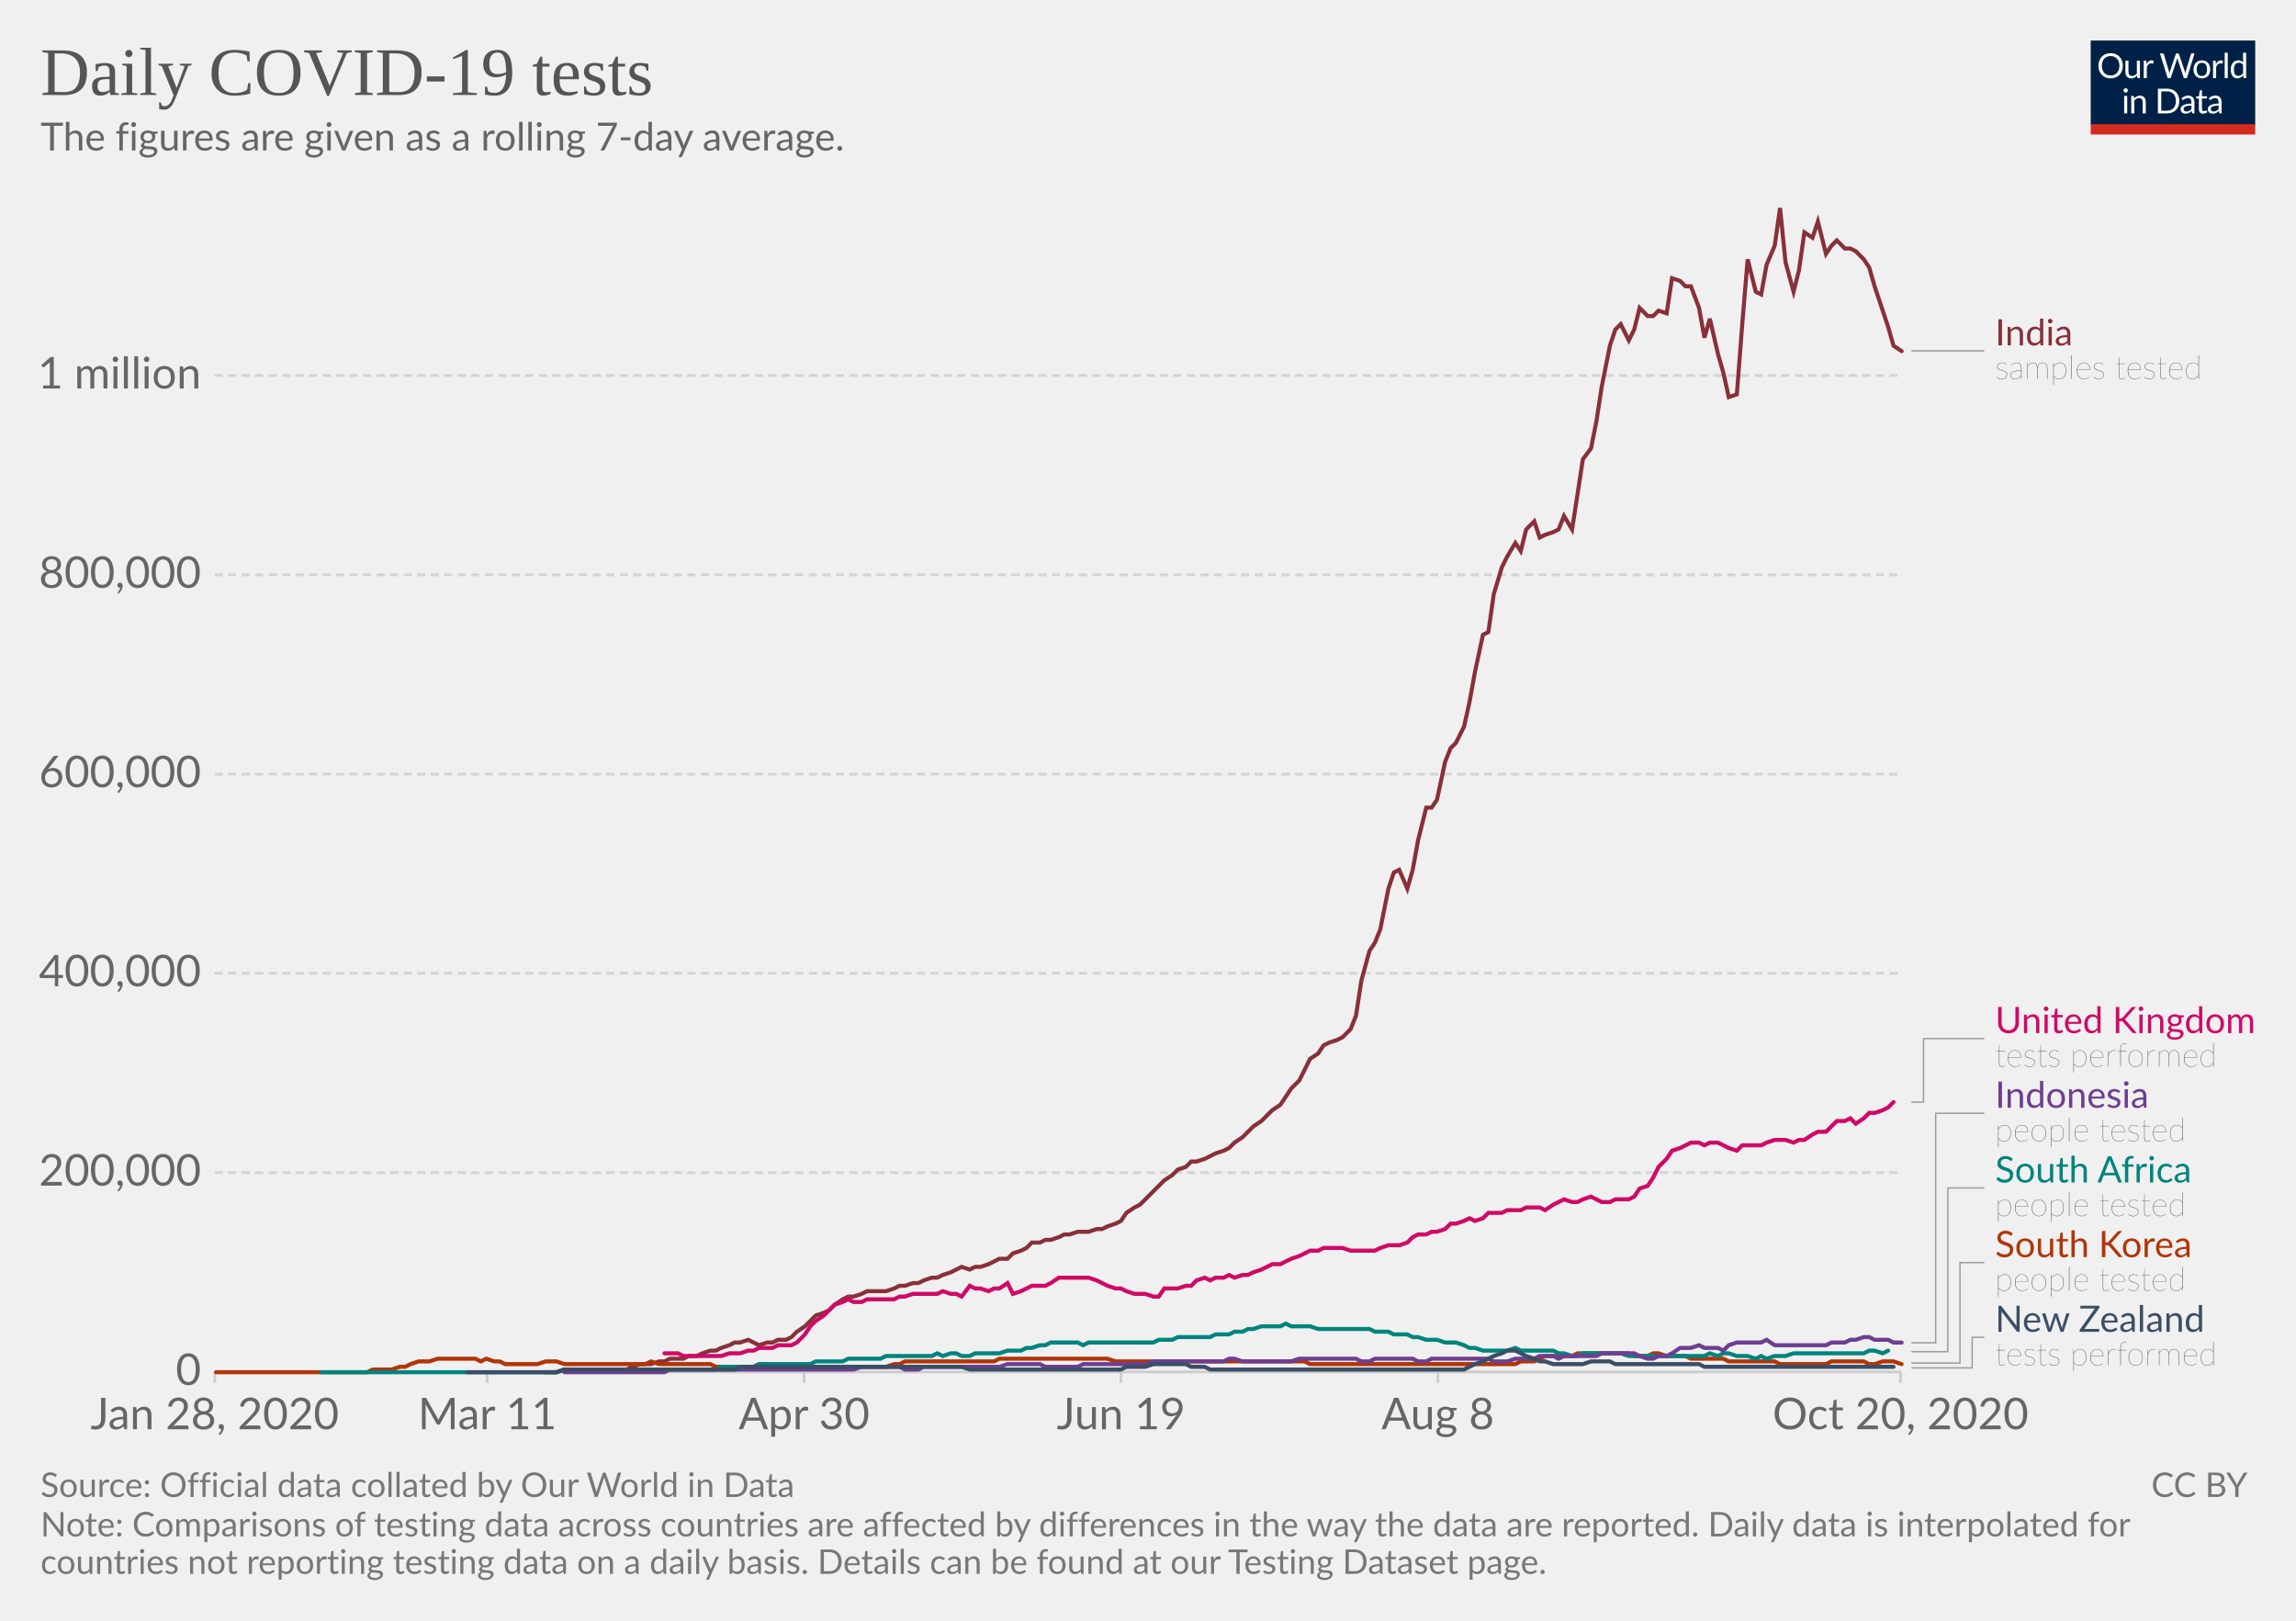
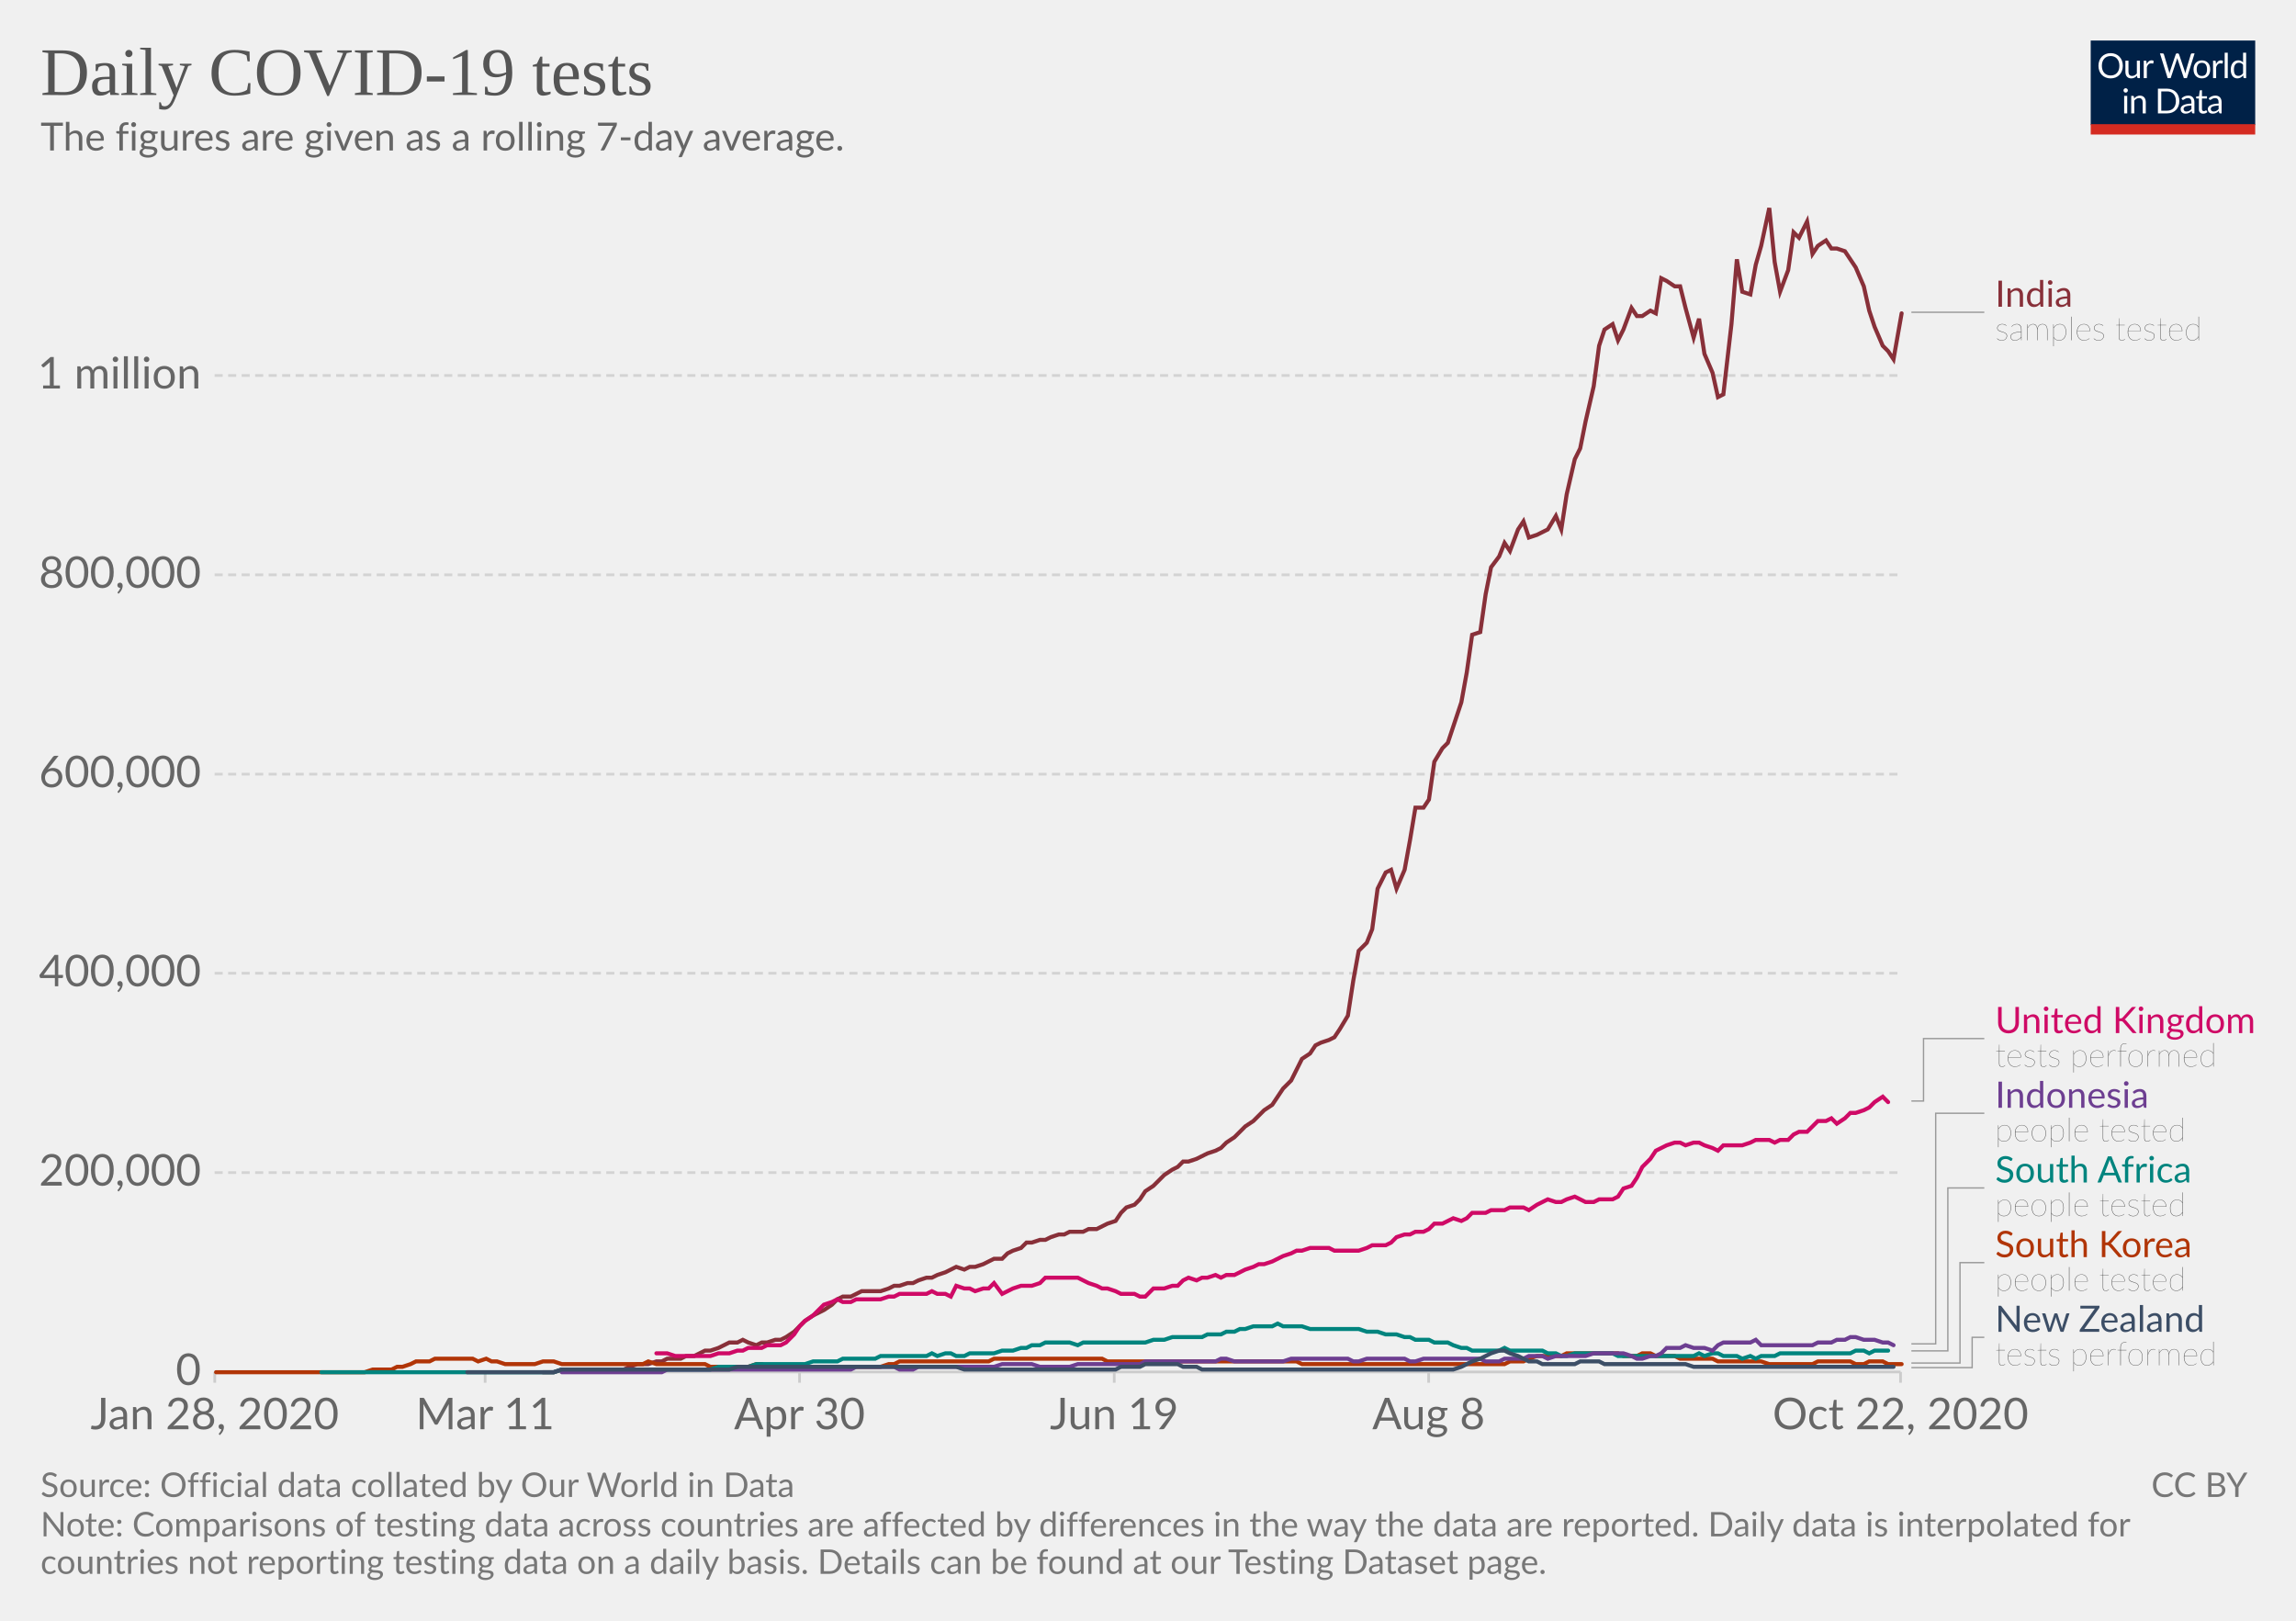
<svg xmlns="http://www.w3.org/2000/svg" version="1.1" style="background-color:#fff;-webkit-font-smoothing:antialiased" width="850" height="600" viewBox="0 0 850 600" font-family="Lato,'Helvetica Neue',Helvetica,Arial,sans-serif" font-size="18" text-rendering="optimizeLegibility">
  <g class="HeaderView">
    <g transform="matrix(.29 0 0 .29 774 15)">
      <svg width="210" height="120" viewBox="0 0 210 120" fill="none">
        <g clip-path="url(#clip0)">
          <path d="M0 0h210v107.89H0V0z" fill="#002147" />
          <path d="M40.98 32.25c0 2.36-.38 4.53-1.12 6.51a14.26 14.26 0 01-8.1 8.4c-1.9.78-4.02 1.17-6.34 1.17a16.6 16.6 0 01-6.33-1.17 14.31 14.31 0 01-8.08-8.4 18.29 18.29 0 01-1.12-6.51c0-2.36.38-4.53 1.12-6.5a14.32 14.32 0 018.07-8.44c1.92-.8 4.03-1.19 6.34-1.19 2.32 0 4.43.4 6.34 1.19 1.92.8 3.56 1.9 4.93 3.34a14.87 14.87 0 013.17 5.1 18.1 18.1 0 011.12 6.5zm-4.38 0c0-1.94-.26-3.68-.8-5.22a10.91 10.91 0 00-2.24-3.89 9.68 9.68 0 00-3.52-2.46 11.95 11.95 0 00-4.62-.86c-1.68 0-3.21.28-4.6.86a9.88 9.88 0 00-3.54 2.46 10.91 10.91 0 00-2.24 3.9c-.53 1.53-.8 3.27-.8 5.2 0 1.94.27 3.68.8 5.22a11.17 11.17 0 002.24 3.9 10.01 10.01 0 003.55 2.44c1.38.56 2.9.83 4.6.83 1.7 0 3.24-.27 4.61-.83a9.8 9.8 0 003.52-2.44 11.17 11.17 0 002.25-3.9c.53-1.54.8-3.28.8-5.21zm26.22-6.54V48H60.5c-.56 0-.9-.27-1.05-.81l-.31-2.4a12.45 12.45 0 01-3.26 2.6c-1.2.64-2.58.96-4.13.96-1.22 0-2.3-.2-3.24-.6a6.52 6.52 0 01-2.33-1.7 7.37 7.37 0 01-1.43-2.67c-.3-1.04-.46-2.2-.46-3.45V25.7h3.91v14.22c0 1.68.38 2.99 1.15 3.91.77.93 1.96 1.39 3.54 1.39 1.16 0 2.24-.27 3.23-.82a10.42 10.42 0 002.8-2.28V25.7h3.91zm8.61 4.47a9.94 9.94 0 012.6-3.56 5.64 5.64 0 013.76-1.3c.47 0 .92.05 1.34.15.44.1.83.27 1.17.49l-.3 2.92c-.09.37-.3.55-.66.55-.2 0-.5-.04-.9-.13a6.21 6.21 0 00-3.24.18c-.54.2-1.03.5-1.47.92-.42.4-.81.9-1.17 1.5-.33.58-.64 1.26-.92 2.02V48H67.7V25.71h2.25c.42 0 .72.08.88.25.16.16.27.44.33.83l.26 3.39zm61.16-13.7L122.75 48h-3.82l-7.99-24.05a21.95 21.95 0 01-.42-1.58 38.36 38.36 0 01-.44 1.58L102.05 48h-3.83L88.4 16.47h3.54c.38 0 .7.1.95.29.26.2.43.43.5.73l6.52 21.9c.1.4.2.83.28 1.28.1.46.2.94.29 1.46l.3-1.46c.12-.47.25-.9.38-1.27l7.41-21.91c.1-.25.26-.48.51-.69.27-.22.58-.33.95-.33h1.23c.38 0 .69.1.92.29.24.2.41.43.53.73l7.4 21.9a28.4 28.4 0 01.68 2.62 29.52 29.52 0 01.52-2.61l6.54-21.91c.07-.27.23-.5.48-.7.27-.21.58-.32.95-.32h3.32zm9.35 8.88c1.63 0 3.1.27 4.4.82a9.43 9.43 0 015.46 5.94c.5 1.4.74 2.98.74 4.73 0 1.76-.25 3.34-.74 4.75a9.43 9.43 0 01-5.46 5.92c-1.3.52-2.77.79-4.4.79-1.64 0-3.12-.27-4.44-.8a9.42 9.42 0 01-3.35-2.3c-.92-1-1.63-2.2-2.13-3.61-.49-1.41-.73-3-.73-4.75s.24-3.33.73-4.73c.5-1.43 1.2-2.64 2.13-3.63a9.4 9.4 0 013.35-2.31c1.32-.55 2.8-.82 4.44-.82zm0 19.89c2.2 0 3.84-.73 4.93-2.2 1.08-1.48 1.63-3.54 1.63-6.18 0-2.66-.55-4.72-1.63-6.2-1.09-1.49-2.73-2.23-4.93-2.23-1.12 0-2.09.2-2.93.57a5.7 5.7 0 00-2.06 1.65 7.5 7.5 0 00-1.24 2.67c-.26 1.04-.4 2.22-.4 3.54 0 2.64.55 4.7 1.64 6.18 1.1 1.47 2.76 2.2 4.99 2.2zm17.97-15.07a9.94 9.94 0 012.6-3.56 5.64 5.64 0 013.76-1.3c.47 0 .91.05 1.34.15.44.1.83.27 1.16.49l-.28 2.92c-.09.37-.31.55-.66.55-.2 0-.5-.04-.9-.13a6.2 6.2 0 00-3.24.18c-.54.2-1.03.5-1.47.92-.43.4-.82.9-1.17 1.5a13.1 13.1 0 00-.92 2.02V48h-3.94V25.71h2.24c.43 0 .72.08.88.25.17.16.28.44.33.83l.27 3.39zm15.04-14.59V48h-3.92V15.6h3.92zm19.55 15.43a6.22 6.22 0 00-2.38-2.05 6.7 6.7 0 00-2.86-.6c-2.07 0-3.66.75-4.77 2.23-1.12 1.48-1.68 3.6-1.68 6.33 0 1.46.13 2.7.38 3.74a7.29 7.29 0 001.1 2.56 4.35 4.35 0 001.78 1.45c.7.3 1.5.46 2.4.46 1.29 0 2.41-.3 3.36-.88a9.6 9.6 0 002.67-2.49V31.02zm3.91-15.43V48h-2.33c-.56 0-.9-.27-1.06-.81l-.35-2.71a12.13 12.13 0 01-3.25 2.77 8.28 8.28 0 01-4.23 1.06 7.31 7.31 0 01-6.14-2.9c-.73-.96-1.3-2.15-1.69-3.57a18.35 18.35 0 01.07-9.48 11.29 11.29 0 011.89-3.7 8.7 8.7 0 017.06-3.34 7.96 7.96 0 016.12 2.62V15.59h3.91zM46.61 70.71V93H42.7V70.71h3.91zm.84-7c0 .39-.08.75-.24 1.09a2.81 2.81 0 01-1.52 1.47 2.67 2.67 0 01-2.16 0 2.9 2.9 0 01-1.45-1.47 2.67 2.67 0 010-2.16c.15-.35.35-.65.6-.9.25-.27.53-.47.85-.62a2.67 2.67 0 012.16 0c.35.15.65.35.9.62.27.25.47.55.62.9.16.34.24.7.24 1.08zm7.97 10.24c.49-.54 1-1.04 1.54-1.48a9.85 9.85 0 013.66-1.84 8.96 8.96 0 015.43.35c.94.4 1.72.97 2.33 1.71a7.36 7.36 0 011.43 2.67c.32 1.04.49 2.19.49 3.45V93h-3.94V78.81c0-1.69-.4-3-1.17-3.92-.76-.93-1.93-1.4-3.5-1.4a6.6 6.6 0 00-3.25.83c-1 .56-1.92 1.31-2.77 2.27V93h-3.94V70.71h2.35c.56 0 .9.28 1.04.82l.3 2.42zm57.7 3.3c0 2.36-.37 4.5-1.11 6.44a14.3 14.3 0 01-3.17 4.98 14.1 14.1 0 01-4.93 3.2c-1.9.76-4.02 1.13-6.33 1.13H85.8V61.47h11.77c2.31 0 4.42.39 6.33 1.15a13.8 13.8 0 018.1 8.18 17.75 17.75 0 011.12 6.45zm-4.37 0c0-1.94-.26-3.67-.8-5.2a10.94 10.94 0 00-2.23-3.87 9.57 9.57 0 00-3.53-2.42 12.23 12.23 0 00-4.61-.83h-7.5v24.62h7.5c1.7 0 3.24-.28 4.61-.84a9.7 9.7 0 003.53-2.4 10.94 10.94 0 002.24-3.87c.53-1.53.8-3.26.8-5.2zm19.8 5.72c-1.8.06-3.34.2-4.62.44-1.26.22-2.3.51-3.1.88-.8.36-1.37.8-1.74 1.3-.35.5-.53 1.05-.53 1.67 0 .58.1 1.1.3 1.52a3 3 0 00.76 1.05c.34.27.73.46 1.17.6.45.11.94.17 1.45.17a7.28 7.28 0 003.5-.81 11.95 11.95 0 002.82-2.2v-4.62zm-12.65-9.11a12.73 12.73 0 013.98-2.66c1.43-.59 3-.88 4.73-.88 1.25 0 2.36.2 3.33.61a6.81 6.81 0 013.94 4.38c.33 1.04.5 2.19.5 3.43V93h-1.74a1.8 1.8 0 01-.88-.18c-.2-.13-.36-.38-.48-.74l-.44-2.12c-.59.55-1.16 1.03-1.72 1.46a9.48 9.48 0 01-3.74 1.7c-.69.15-1.46.23-2.3.23-.87 0-1.69-.12-2.45-.35a5.34 5.34 0 01-3.34-2.93 6.64 6.64 0 01-.49-2.64c0-.88.25-1.72.73-2.53a6.33 6.33 0 012.35-2.17c1.09-.63 2.5-1.15 4.25-1.54 1.75-.41 3.89-.65 6.42-.7v-1.75c0-1.73-.37-3.03-1.12-3.91-.75-.9-1.84-1.34-3.28-1.34-.97 0-1.78.12-2.44.37-.64.23-1.2.5-1.7.81l-1.23.82c-.33.23-.67.35-1 .35-.27 0-.5-.07-.69-.2a2.1 2.1 0 01-.48-.53l-.7-1.25zm27.67 19.5c-1.76 0-3.12-.5-4.07-1.48-.94-.98-1.41-2.4-1.41-4.25V74h-2.68a.9.9 0 01-.6-.2c-.16-.14-.24-.36-.24-.66v-1.56l3.65-.46.9-6.89a.9.9 0 01.29-.52.88.88 0 01.62-.22H142v7.67h6.44V74H142v13.38c0 .94.22 1.63.68 2.09.45.45 1.04.68 1.76.68a3.21 3.21 0 001.85-.53l.55-.35c.16-.12.3-.18.41-.18.2 0 .4.13.55.38l1.15 1.87a7.45 7.45 0 01-2.44 1.5c-.96.35-1.94.52-2.95.52zm19.68-10.4c-1.8.07-3.34.21-4.62.45-1.26.22-2.3.51-3.1.88-.8.36-1.37.8-1.74 1.3-.35.5-.53 1.05-.53 1.67 0 .58.1 1.1.3 1.52.18.42.44.77.76 1.05.34.27.73.46 1.17.6.45.11.94.17 1.45.17a7.3 7.3 0 003.5-.81 12.04 12.04 0 002.82-2.2v-4.62zm-12.65-9.1a12.72 12.72 0 013.99-2.66c1.42-.59 3-.88 4.72-.88 1.25 0 2.36.2 3.33.61a6.81 6.81 0 013.94 4.38c.33 1.04.5 2.19.5 3.43V93h-1.74a1.8 1.8 0 01-.88-.18c-.2-.13-.36-.38-.48-.74l-.44-2.12c-.59.55-1.16 1.03-1.72 1.46a9.48 9.48 0 01-3.74 1.7c-.69.15-1.46.23-2.3.23-.87 0-1.69-.12-2.45-.35a5.33 5.33 0 01-3.34-2.93 6.62 6.62 0 01-.49-2.64c0-.88.25-1.72.73-2.53a6.33 6.33 0 012.35-2.17c1.09-.63 2.5-1.15 4.25-1.54a31.2 31.2 0 016.42-.7v-1.75c0-1.73-.37-3.03-1.12-3.91-.75-.9-1.84-1.34-3.28-1.34-.97 0-1.78.12-2.44.37-.64.23-1.2.5-1.7.81-.46.3-.87.57-1.22.82-.34.23-.68.35-1.02.35-.26 0-.49-.07-.68-.2a1.88 1.88 0 01-.48-.53l-.7-1.25z" fill="#fff" />
          <path fill="#D42B21" d="M0 106.79h210V120H0z" />
        </g>
        <defs>
          <clipPath id="clip0">
            <path fill="#fff" d="M0 0h210v120H0z" />
          </clipPath>
        </defs>
      </svg>
    </g>
    <a href="https://ourworldindata.org/grapher/daily-covid-19-tests-smoothed-7-day?time=earliest..latest" target="_blank" rel="noopener" font-family="&quot;Playfair Display&quot;,Georgia,&quot;Times New Roman&quot;,serif">
      <text font-size="25.2" x="15" y="35.2" fill="#555">
        <tspan x="15" y="35.16">Daily COVID-19 tests</tspan>
      </text>
    </a>
    <text font-size="14.4" x="15" y="55.7" fill="#666">
      <tspan x="15" y="55.72">The figures are given as a rolling 7-day average.</tspan>
    </text>
  </g>
  <g class="LineChart">
    <defs>
      <clipPath id="a">
        <path d="M69.45 0h830v905h-830z" />
      </clipPath>
    </defs>
    <g class="DualAxisView">
      <g class="HorizontalAxis">
-         <path stroke="#ccc" d="M79.5 507.9v4M180.4 507.9v4M297.7 507.9v4M415 507.9v4M532.3 507.9v4M703.6 507.9v4" />
+         <path stroke="#ccc" d="M79.5 507.9v4M179.6 507.9v4M296 507.9v4M412.5 507.9v4M528.9 507.9v4M703.6 507.9v4" />
        <text x="79.5" y="529.1" fill="#666" text-anchor="middle" font-size="16.2">Jan 28, 2020</text>
-         <text x="180.4" y="529.1" fill="#666" text-anchor="middle" font-size="16.2">Mar 11</text>
-         <text x="297.7" y="529.1" fill="#666" text-anchor="middle" font-size="16.2">Apr 30</text>
-         <text x="415" y="529.1" fill="#666" text-anchor="middle" font-size="16.2">Jun 19</text>
-         <text x="532.3" y="529.1" fill="#666" text-anchor="middle" font-size="16.2">Aug 8</text>
-         <text x="703.6" y="529.1" fill="#666" text-anchor="middle" font-size="16.2">Oct 20, 2020</text>
+         <text x="179.6" y="529.1" fill="#666" text-anchor="middle" font-size="16.2">Mar 11</text>
+         <text x="296" y="529.1" fill="#666" text-anchor="middle" font-size="16.2">Apr 30</text>
+         <text x="412.5" y="529.1" fill="#666" text-anchor="middle" font-size="16.2">Jun 19</text>
+         <text x="528.9" y="529.1" fill="#666" text-anchor="middle" font-size="16.2">Aug 8</text>
+         <text x="703.6" y="529.1" fill="#666" text-anchor="middle" font-size="16.2">Oct 22, 2020</text>
      </g>
      <g class="VerticalAxis" fill="#666" dominant-baseline="middle" text-anchor="end" font-size="16.2">
        <text x="74.45" y="507.9">0</text>
        <text x="74.45" y="434.1">200,000</text>
        <text x="74.45" y="360.3">400,000</text>
        <text x="74.45" y="286.6">600,000</text>
        <text x="74.45" y="212.8">800,000</text>
        <text x="74.45" y="139">1 million</text>
      </g>
      <g class="AxisGridLines horizontalLines">
        <path stroke="#ccc" d="M79.45 507.9h624.16" />
        <path stroke="#d3d3d3" stroke-dasharray="3,2" d="M79.45 434.1h624.16M79.45 360.3h624.16M79.45 286.6h624.16M79.45 212.8h624.16M79.45 139h624.16" />
      </g>
    </g>
    <g clip-path="url(#a)">
      <g class="LineLabels" cursor="pointer">
        <g class="legendMark">
          <g class="indicator">
-             <path d="M707.61 129.9h13.5v0h13.5" stroke="#999" stroke-width=".5" fill="none" />
+             <path d="M707.61 115.6h13.5v0h13.5" stroke="#999" stroke-width=".5" fill="none" />
          </g>
-           <text font-size="13.5" x="738.6" y="127.9" fill="#883039">
-             <tspan x="738.61" y="127.87">India</tspan>
+           <text font-size="13.5" x="738.6" y="113.6" fill="#883039">
+             <tspan x="738.61" y="113.57">India</tspan>
          </text>
-           <text font-size="12.15" x="738.6" y="140.3" fill="#333" class="textAnnotation" font-weight="lighter">
-             <tspan x="738.61" y="140.29">samples tested</tspan>
+           <text font-size="12.15" x="738.6" y="126" fill="#333" class="textAnnotation" font-weight="lighter">
+             <tspan x="738.61" y="125.99">samples tested</tspan>
          </text>
        </g>
        <g class="legendMark">
          <g class="indicator">
-             <path d="M707.61 408h4.5v-23.52h22.5" stroke="#999" stroke-width=".5" fill="none" />
+             <path d="M707.61 407.6h4.5v-23.12h22.5" stroke="#999" stroke-width=".5" fill="none" />
          </g>
          <text font-size="13.5" x="738.6" y="382.5" fill="#CF0A66">
            <tspan x="738.61" y="382.45">United Kingdom</tspan>
          </text>
          <text font-size="12.15" x="738.6" y="394.9" fill="#333" class="textAnnotation" font-weight="lighter">
            <tspan x="738.61" y="394.87">tests performed</tspan>
          </text>
        </g>
        <g class="legendMark">
          <g class="indicator">
-             <path d="M707.61 497.1h9v-84.97h18" stroke="#999" stroke-width=".5" fill="none" />
+             <path d="M707.61 497.5h9v-85.37h18" stroke="#999" stroke-width=".5" fill="none" />
          </g>
          <text font-size="13.5" x="738.6" y="410.1" fill="#6D3E91">
            <tspan x="738.61" y="410.1">Indonesia</tspan>
          </text>
          <text font-size="12.15" x="738.6" y="422.5" fill="#333" class="textAnnotation" font-weight="lighter">
            <tspan x="738.61" y="422.52">people tested</tspan>
          </text>
        </g>
        <g class="legendMark">
          <g class="indicator">
-             <path d="M707.61 500.4h13.5v-60.62h13.5" stroke="#999" stroke-width=".5" fill="none" />
+             <path d="M707.61 500.1h13.5v-60.32h13.5" stroke="#999" stroke-width=".5" fill="none" />
          </g>
          <text font-size="13.5" x="738.6" y="437.8" fill="#00847E">
            <tspan x="738.61" y="437.75">South Africa</tspan>
          </text>
          <text font-size="12.15" x="738.6" y="450.2" fill="#333" class="textAnnotation" font-weight="lighter">
            <tspan x="738.61" y="450.17">people tested</tspan>
          </text>
        </g>
        <g class="legendMark">
          <g class="indicator">
-             <path d="M707.61 504.6h18v-37.18h9" stroke="#999" stroke-width=".5" fill="none" />
+             <path d="M707.61 504.6h18v-37.17h9" stroke="#999" stroke-width=".5" fill="none" />
          </g>
          <text font-size="13.5" x="738.6" y="465.4" fill="#B13507">
            <tspan x="738.61" y="465.4">South Korea</tspan>
          </text>
          <text font-size="12.15" x="738.6" y="477.8" fill="#333" class="textAnnotation" font-weight="lighter">
            <tspan x="738.61" y="477.82">people tested</tspan>
          </text>
        </g>
        <g class="legendMark">
          <g class="indicator">
-             <path d="M707.61 506.4h22.5v-11.32h4.5" stroke="#999" stroke-width=".5" fill="none" />
+             <path d="M707.61 506.3h22.5v-11.22h4.5" stroke="#999" stroke-width=".5" fill="none" />
          </g>
          <text font-size="13.5" x="738.6" y="493.1" fill="#3C4E66">
            <tspan x="738.61" y="493.05">New Zealand</tspan>
          </text>
          <text font-size="12.15" x="738.6" y="505.5" fill="#333" class="textAnnotation" font-weight="lighter">
            <tspan x="738.61" y="505.47">tests performed</tspan>
          </text>
        </g>
      </g>
      <g class="Lines">
        <g class="key-India_0">
-           <path stroke="#883039" stroke-linecap="round" d="M202 508h4l3-1h23l2-1 3-1h4l3-1h2l2-1h5l2-1h3l2-1 3-1h2l2-1 3-1 2-1h2l3-1 2 1 2 1 3-1h2l2-1h3l2-1 2-2 3-2 2-2 2-2 3-1 2-1 2-2 3-2 2-1h2l3-1 2-1h7l3-1 2-1h2l3-1h2l2-1 3-1h2l2-1 3-1 2-1 2-1 3 1 2-1h2l3-1 2-1 2-1h3l2-2 3-1 2-1 2-2h3l2-1h2l3-1 2-1h2l3-1h4l3-1h2l2-1 3-1 2-1 2-3 3-2 2-1 2-2 3-3 2-2 2-2 3-2 2-2 3-1 2-2h2l3-1 2-1 2-1 3-1 2-1 2-2 3-2 2-2 2-2 3-2 2-2 2-2 3-2 2-3 2-3 3-3 2-4 2-4 3-2 2-3 2-1 3-1 2-1 3-3 2-5 2-13 3-11 2-3 2-5 3-15 2-6 2-1 3 7 2-7 2-11 3-12h2l2-3 3-14 2-5 2-2 3-6 2-9 2-11 3-14 2-1 2-14 3-10 2-4 3-5 2 3 2-8 3-3 2 6 2-1 3-1 2-1 2-5 3 5 2-13 2-13 3-4 2-10 2-13 3-15 2-6 2-2 3 6 2-4 2-8 3 3h2l2-2 3 1 2-13 3 1 2 2h2l3 8 2 11 2-7 3 13 2 7 2 9 3-1 2-26 2-24 3 12 2 1 2-11 3-7 2-14 2 20 3 11 2-8 2-14 3 2 2-6 3 12 2-3 2-2 3 3h2l2 1 3 3 2 3 2 7 3 9 2 6 2 7 3 2" fill="none" stroke-width="1.5" />
+           <path stroke="#883039" stroke-linecap="round" d="M201 508h4l3-1h23l2-1 3-1h4l3-1h2l2-1h5l2-1h3l2-1 2-1h2l3-1 2-1 2-1h3l2-1 2 1 3 1 2-1h2l3-1h2l2-1 3-2 2-2 2-2 3-2 2-1 2-1 3-2 2-2 2-1h3l2-1 2-1h7l3-1 2-1h2l3-1h2l2-1 3-1h2l2-1 3-1 2-1 2-1 3 1 2-1h2l3-1 2-1 2-1h3l2-2 2-1 3-1 2-2h2l3-1h2l2-1 3-1h2l2-1h5l2-1h3l2-1 2-1 3-1 2-3 2-2 3-1 2-2 2-3 3-2 2-2 2-2 3-2 2-1 2-2h2l3-1 2-1 2-1 3-1 2-1 2-2 3-2 2-2 2-2 3-2 2-2 2-2 3-2 2-3 2-3 3-3 2-4 2-4 3-2 2-3 2-1 3-1 2-1 2-3 3-5 2-13 2-11 3-3 2-5 2-15 3-6 2-1 2 7 3-7 2-11 2-12h3l2-3 2-14 3-5 2-2 2-6 3-9 2-11 2-14 3-1 2-14 2-10 3-4 2-5 2 3 3-8 2-3 2 6 3-1 2-1 2-1 3-5 2 5 2-13 3-13 2-4 2-10 3-13 2-15 2-6 3-2 2 6 2-4 3-8 2 3h2l3-2 2 1 2-13 2 1 3 2h2l2 8 3 11 2-7 2 13 3 7 2 9 2-1 3-26 2-24 2 12 3 1 2-11 2-7 3-14 2 20 2 11 3-8 2-14 2 2 3-6 2 12 2-3 3-2 2 3h2l3 1 2 3 2 3 3 7 2 9 2 6 3 7 2 2 2 3 3-17" fill="none" stroke-width="1.5" />
        </g>
        <g class="key-United-Kingdom_0">
-           <path stroke="#CF0A66" stroke-linecap="round" d="M246 501h5l2 1h14l3-1h4l3-1h2l2-1h5l2-1h5l2-1 3-3 2-3 2-2 3-2 2-2 2-2 3-1 2-1 2 1h3l2-1h10l2-1h2l3-1h9l2-1 3 1h2l2 1 3-4 2 1h2l3 1 2-1h2l3-2 2 4 3-1 2-1 2-1h5l2-1 3-2h11l3 1 2 1 2 1 3 1h2l2 1 3 1h4l3 1h2l2-3h5l3-1h2l2-2 3-1 2 1 2-1h3l2-1 2 1 3-1h2l2-1 3-1 2-1 2-1h3l2-1 2-1 3-1 2-1 2-1h3l2-1h7l3 1h9l2-1 3-1h4l3-1 2-2 2-1h3l2-1h2l3-1 2-2h2l3-1 2-1 2 1 3-1 2-2h5l2-1h5l2-1h5l2 1 3-2 2-1 2-1 3 1h2l2-1 3-1 2 1 2 1h3l2-1h5l2-1 2-3 3-1 2-3 2-4 3-3 2-3 3-1 2-1 2-1h3l2 1 2-1h3l2 1 2 1 3 1 2-2h7l2-1 3-1h4l3 1 2-1h2l3-2 2-1h3l2-2 2-2h3l2-1 2 2 3-2 2-2h2l3-1 2-1 2-2" fill="none" stroke-width="1.5" />
+           <path stroke="#CF0A66" stroke-linecap="round" d="M243 501h4l3 1h13l3-1h4l3-1h2l2-1h5l2-1h5l2-1 3-3 2-3 2-2 3-2 2-2 2-2 3-1 2-1 2 1h3l2-1h9l3-1h2l2-1h10l2-1 2 1h3l2 1 2-4 3 1h2l2 1 3-1h2l2-2 3 4 2-1 2-1 3-1h4l3-1 2-2h12l2 1 2 1 3 1 2 1h2l3 1 2 1h5l2 1h2l3-3h4l3-1h2l2-2 2-1 3 1 2-1h2l3-1 2 1 2-1h3l2-1 2-1 3-1 2-1h2l3-1 2-1 2-1 3-1 2-1h2l3-1h7l2 1h9l3-1 2-1h5l2-1 2-2 3-1h2l2-1h3l2-1 2-2h3l2-1 2-1 3 1 2-1 2-2h5l2-1h5l2-1h5l2 1 3-2 2-1 2-1 3 1h2l2-1 3-1 2 1 2 1h3l2-1h5l2-1 2-3 3-1 2-3 2-4 3-3 2-3 2-1 2-1 3-1h2l2 1 3-1h2l2 1 3 1 2 1 2-2h7l3-1 2-1h5l2 1 2-1h3l2-2 2-1h3l2-2 2-2h3l2-1 2 2 3-2 2-2h2l3-1 2-1 2-2 3-2 2 2" fill="none" stroke-width="1.5" />
        </g>
        <g class="key-South-Korea_0">
-           <path stroke="#B13507" stroke-linecap="round" d="M80 508h56l2-1h7l3-1h2l2-1 3-1h4l3-1h14l2 1 2-1 3 1h2l2 1h12l3-1h4l3 1h30l2-1 3 1h19l2 1h14l2-1h3l2 1h42l3-1h2l2-1h33l2-1h40l3 1h70l2 1h76l2-1h5l2-1 2-1h10l2-1h19l2 1h5l2-1h2l3 1h7l2 1h12l2 1h17l2 1h17l2-1h12l2 1h2l3-1h4l3 1" fill="none" stroke-width="1.5" />
+           <path stroke="#B13507" stroke-linecap="round" d="M80 508h55l3-1h7l2-1h2l3-1 2-1h5l2-1h14l2 1 3-1 2 1h2l3 1h11l3-1h4l3 1h30l2-1 3 1h18l2 1h14l3-1h2l2 1h42l3-1h2l2-1h33l2-1h40l2 1h70l2 1h75l2-1h5l2-1 3-1h9l2-1h19l2 1h5l2-1h3l2 1h7l2 1h12l2 1h16l3 1h16l2-1h12l2 1h3l2-1h5l2 1h5" fill="none" stroke-width="1.5" />
        </g>
        <g class="key-South-Africa_0">
-           <path stroke="#00847E" stroke-linecap="round" d="M119 508h87l3-1h56l2-1h12l2-1h19l2-1h10l2-1h12l2-1h17l2-1 2 1 3-1h2l2 1h3l2-1h9l3-1h5l2-1h2l3-1h2l2-1h10l2 1 2-1h24l2-1h5l2-1h12l2-1h5l2-1h3l2-1h2l3-1h7l2-1 2 1h7l3 1h19l2 1h5l2 1h5l2 1h2l3 1h4l3 1h4l3 1 2 1h2l3 1h9l3-1 2 1h12l2 1h2l3 1h2l2-1h14l3 1h28l2-1 3 1 2-1h2l3 1h4l3 1 2-1 2 1 3-1h4l3-1h26l2-1h2l3 1 2-1" fill="none" stroke-width="1.5" />
+           <path stroke="#00847E" stroke-linecap="round" d="M119 508h86l3-1h55l3-1h11l3-1h18l3-1h9l2-1h12l2-1h17l2-1 2 1 3-1h2l2 1h3l2-1h9l3-1h4l3-1h2l2-1h3l2-1h9l3 1 2-1h23l3-1h4l3-1h11l2-1h5l2-1h3l2-1h2l3-1h7l2-1 2 1h7l3 1h18l3 1h4l3 1h4l3 1h2l2 1h5l2 1h5l2 1 3 1h2l2 1h10l2-1 2 1h12l2 1h3l2 1h2l3-1h14l2 1h28l2-1 2 1 3-1h2l2 1h5l2 1 3-1 2 1 2-1h5l2-1h26l2-1h3l2 1 2-1h5" fill="none" stroke-width="1.5" />
        </g>
        <g class="key-Indonesia_0">
-           <path stroke="#6D3E91" stroke-linecap="round" d="M209 508h37l2-1h68l3-1h14l2 1h5l2-1h28l3-1h12l2 1h12l2-1h23l3-1h26l2-1h2l3 1h18l3-1h21l2 1h3l2-1h14l2 1h3l2-1h21l2 1h5l3-1h7l2-1h5l2 1 2-1h12l2-1h12l2 1 3 1h2l2-1h3l2-1 3-2h4l3-1 2 1h5l2 1 2-2 3-1h9l2-1 3 2h19l2-1h5l2-1h2l3-1h2l2 1h5l2 1h3" fill="none" stroke-width="1.5" />
+           <path stroke="#6D3E91" stroke-linecap="round" d="M208 508h37l2-1h68l2-1h14l2 1h5l2-1h28l3-1h11l3 1h11l3-1h23l2-1h26l2-1h2l3 1h18l3-1h21l2 1h2l3-1h14l2 1h2l3-1h21l2 1h5l2-1h7l2-1h5l2 1 3-1h11l3-1h11l3 1 2 1h2l3-1h2l2-1 2-2h5l2-1 3 1h4l3 1 2-2 2-1h10l2-1 2 2h19l2-1h5l2-1h3l2-1h2l3 1h4l3 1h2l2 1" fill="none" stroke-width="1.5" />
        </g>
        <g class="key-New-Zealand_0">
-           <path stroke="#3C4E66" stroke-linecap="round" d="M173 508h33l3-1h63l2-1h82l3 1h56l2-1h7l3-1h12l2 1h5l2 1h94l2-1 2-1 3-1 2-1 2-1 3-1 2-1h3l2 1 2 1 3 1 2 1h2l3 1h11l3-1h7l2 1h31l2 1h70" fill="none" stroke-width="1.5" />
+           <path stroke="#3C4E66" stroke-linecap="round" d="M173 508h32l3-1h62l3-1h81l3 1h56l2-1h7l2-1h12l2 1h5l2 1h93l3-1 2-1 2-1 3-1 2-1 2-1 3-1h2l2 1 3 1 2 1 2 1h3l2 1h12l2-1h7l2 1h30l3 1h74" fill="none" stroke-width="1.5" />
        </g>
      </g>
    </g>
  </g>
  <g class="SourcesFooter" fill="#777">
    <g class="clickable" fill="#777">
      <text font-size="12.6" x="15" y="554.2">
        <tspan x="15" y="554.18">Source: Official data collated by Our World in Data</tspan>
      </text>
    </g>
    <text font-size="12.6" x="15" y="568.8">
      <tspan x="15" y="568.78">Note: Comparisons of testing data across countries are affected by differences in the way the data are reported. Daily data is interpolated for</tspan>
      <tspan x="15" y="582.64">countries not reporting testing data on a daily basis. Details can be found at our Testing Dataset page.</tspan>
    </text>
    <text font-size="12.6" x="796.4" y="554.2">
      <tspan x="796.44" y="554.18">
        <a class="cclogo" href="http://creativecommons.org/licenses/by/4.0/deed.en_US" target="_blank" fill="#777">CC BY</a>
      </tspan>
    </text>
  </g>
</svg>
